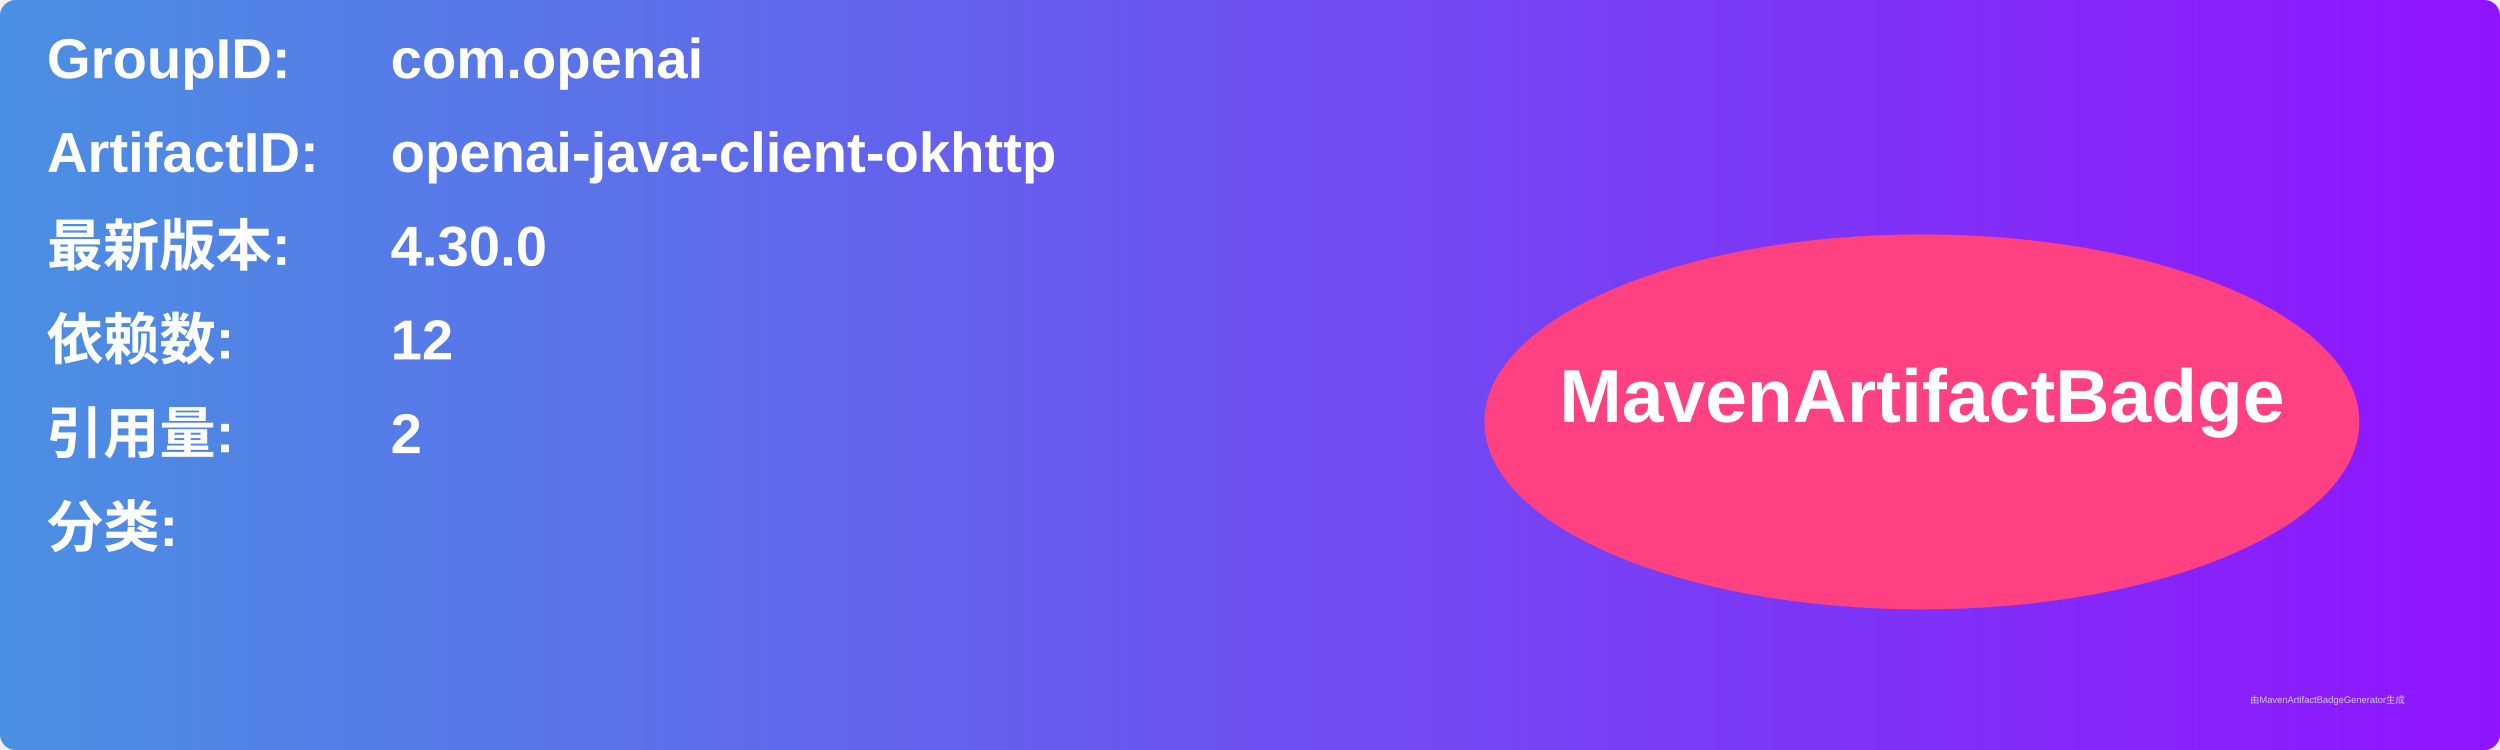
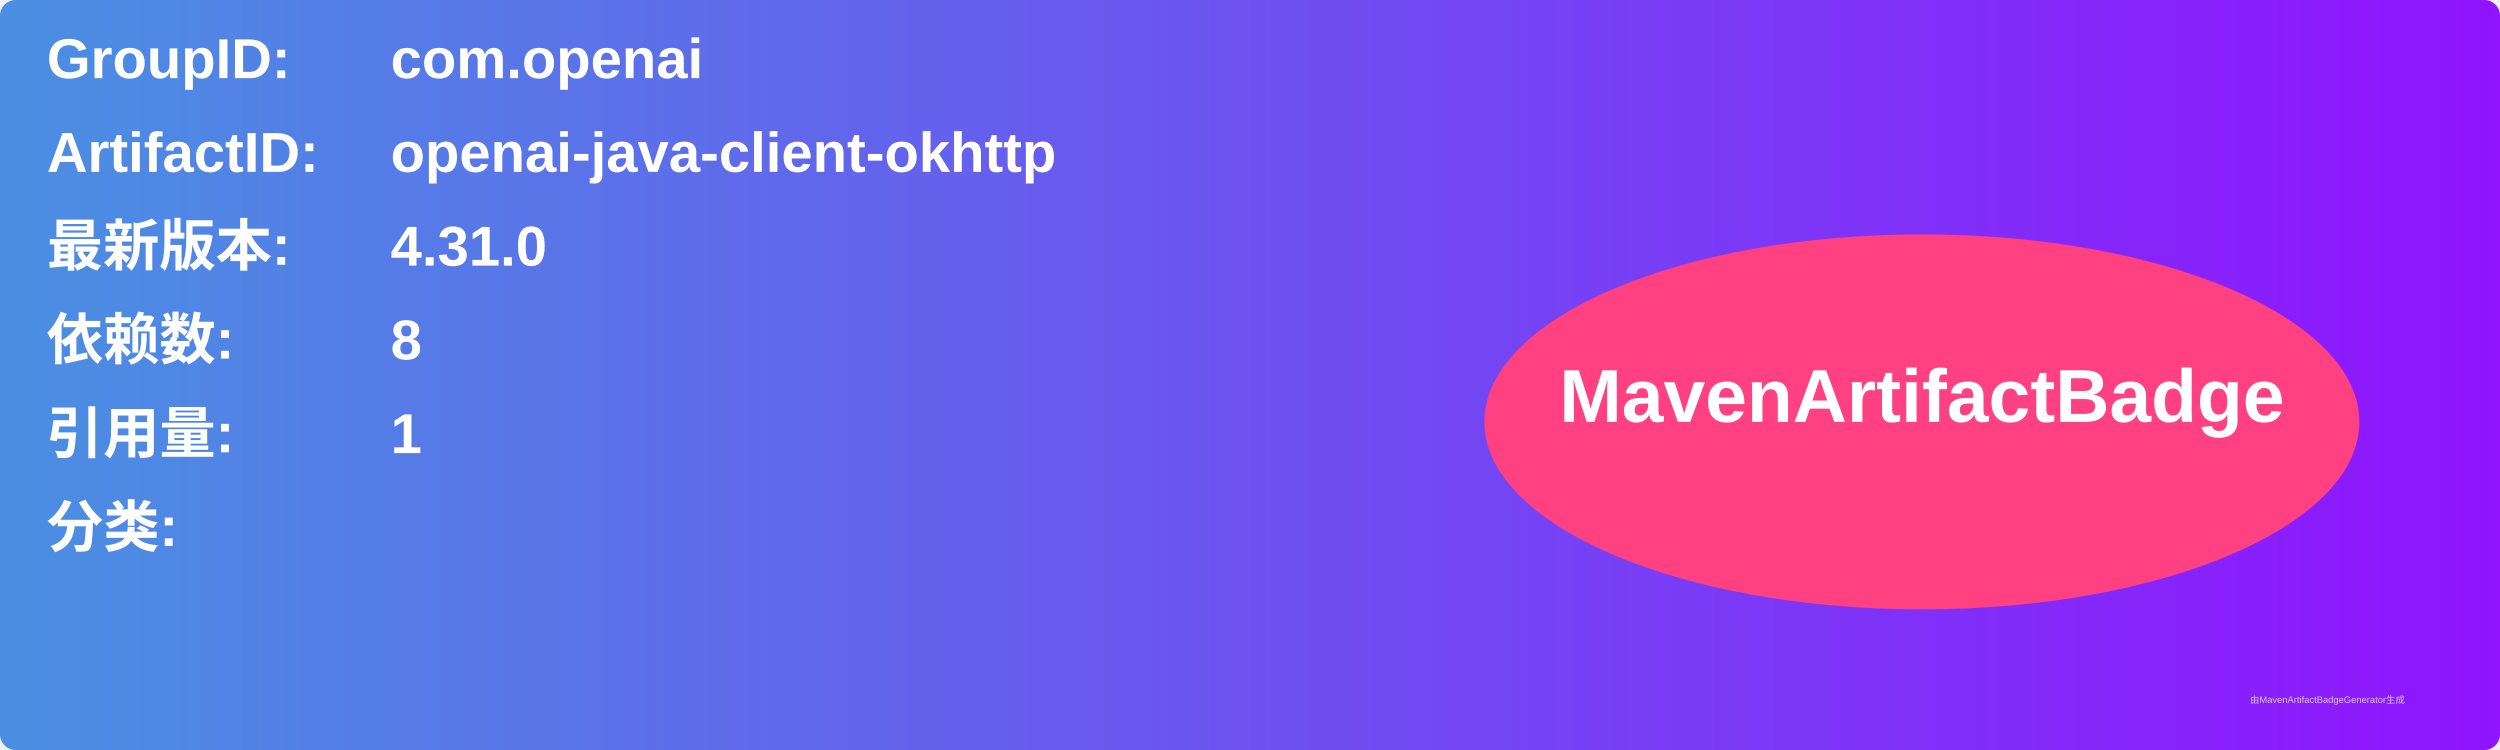
<svg xmlns="http://www.w3.org/2000/svg" width="800" height="240" viewBox="0 0 800 240">
  <linearGradient id="grad" x1="0%" y1="0%" x2="100%" y2="0%">
    <stop offset="0%" stop-color="#4a90e2" />
    <stop offset="100%" stop-color="#9013fe" />
  </linearGradient>
  <rect width="100%" height="100%" rx="5" ry="5" fill="url(#grad)" />
  <g transform="translate(15, 15)">
    <text x="0" y="10" font-family="Arial" font-size="18" fill="white" font-weight="bold" width="260">GroupID:</text>
    <text x="110" y="10" font-family="Arial" font-size="18" fill="white" font-weight="bold" width="460">com.openai</text>
    <text x="0" y="40" font-family="Arial" font-size="18" fill="white" font-weight="bold" width="260">ArtifactID:</text>
    <text x="110" y="40" font-family="Arial" font-size="18" fill="white" font-weight="bold" width="460">openai-java-client-okhttp</text>
    <text x="0" y="70" font-family="Arial" font-size="18" fill="white" font-weight="bold">最新版本:</text>
    <text x="110" y="70" font-family="Arial" font-size="18" fill="white" font-weight="bold">
-       <tspan font-weight="bold">4.30.0</tspan>
+       <tspan font-weight="bold">4.31.0</tspan>
    </text>
    <text x="0" y="100" font-family="Arial" font-size="18" fill="white" font-weight="bold">依赖数: </text>
    <text x="110" y="100" font-family="Arial" font-size="18" fill="white">
-       <tspan font-weight="bold">12</tspan>
+       <tspan font-weight="bold">8</tspan>
    </text>
    <text x="0" y="130" font-family="Arial" font-size="18" fill="white" font-weight="bold">引用量: </text>
    <text x="110" y="130" font-family="Arial" font-size="18" fill="white">
-       <tspan font-weight="bold">2</tspan>
+       <tspan font-weight="bold">1</tspan>
    </text>
    <text x="0" y="160" font-family="Arial" font-size="18" fill="white" font-weight="bold">分类:</text>
    <text x="10" y="190" font-family="Arial" font-size="10" fill="white">
      <tspan font-weight="bold" />
    </text>
    <ellipse cx="600" cy="120" rx="140" ry="60" fill="#ff4081" />
    <text x="600" y="120" text-anchor="middle" font-family="Arial" font-size="24" fill="white" font-weight="bold">MavenArtifactBadge</text>
  </g>
  <text x="720" y="225" font-family="Arial" font-size="3" fill="#d0d0d0">由MavenArtifactBadgeGenerator生成</text>
</svg>
